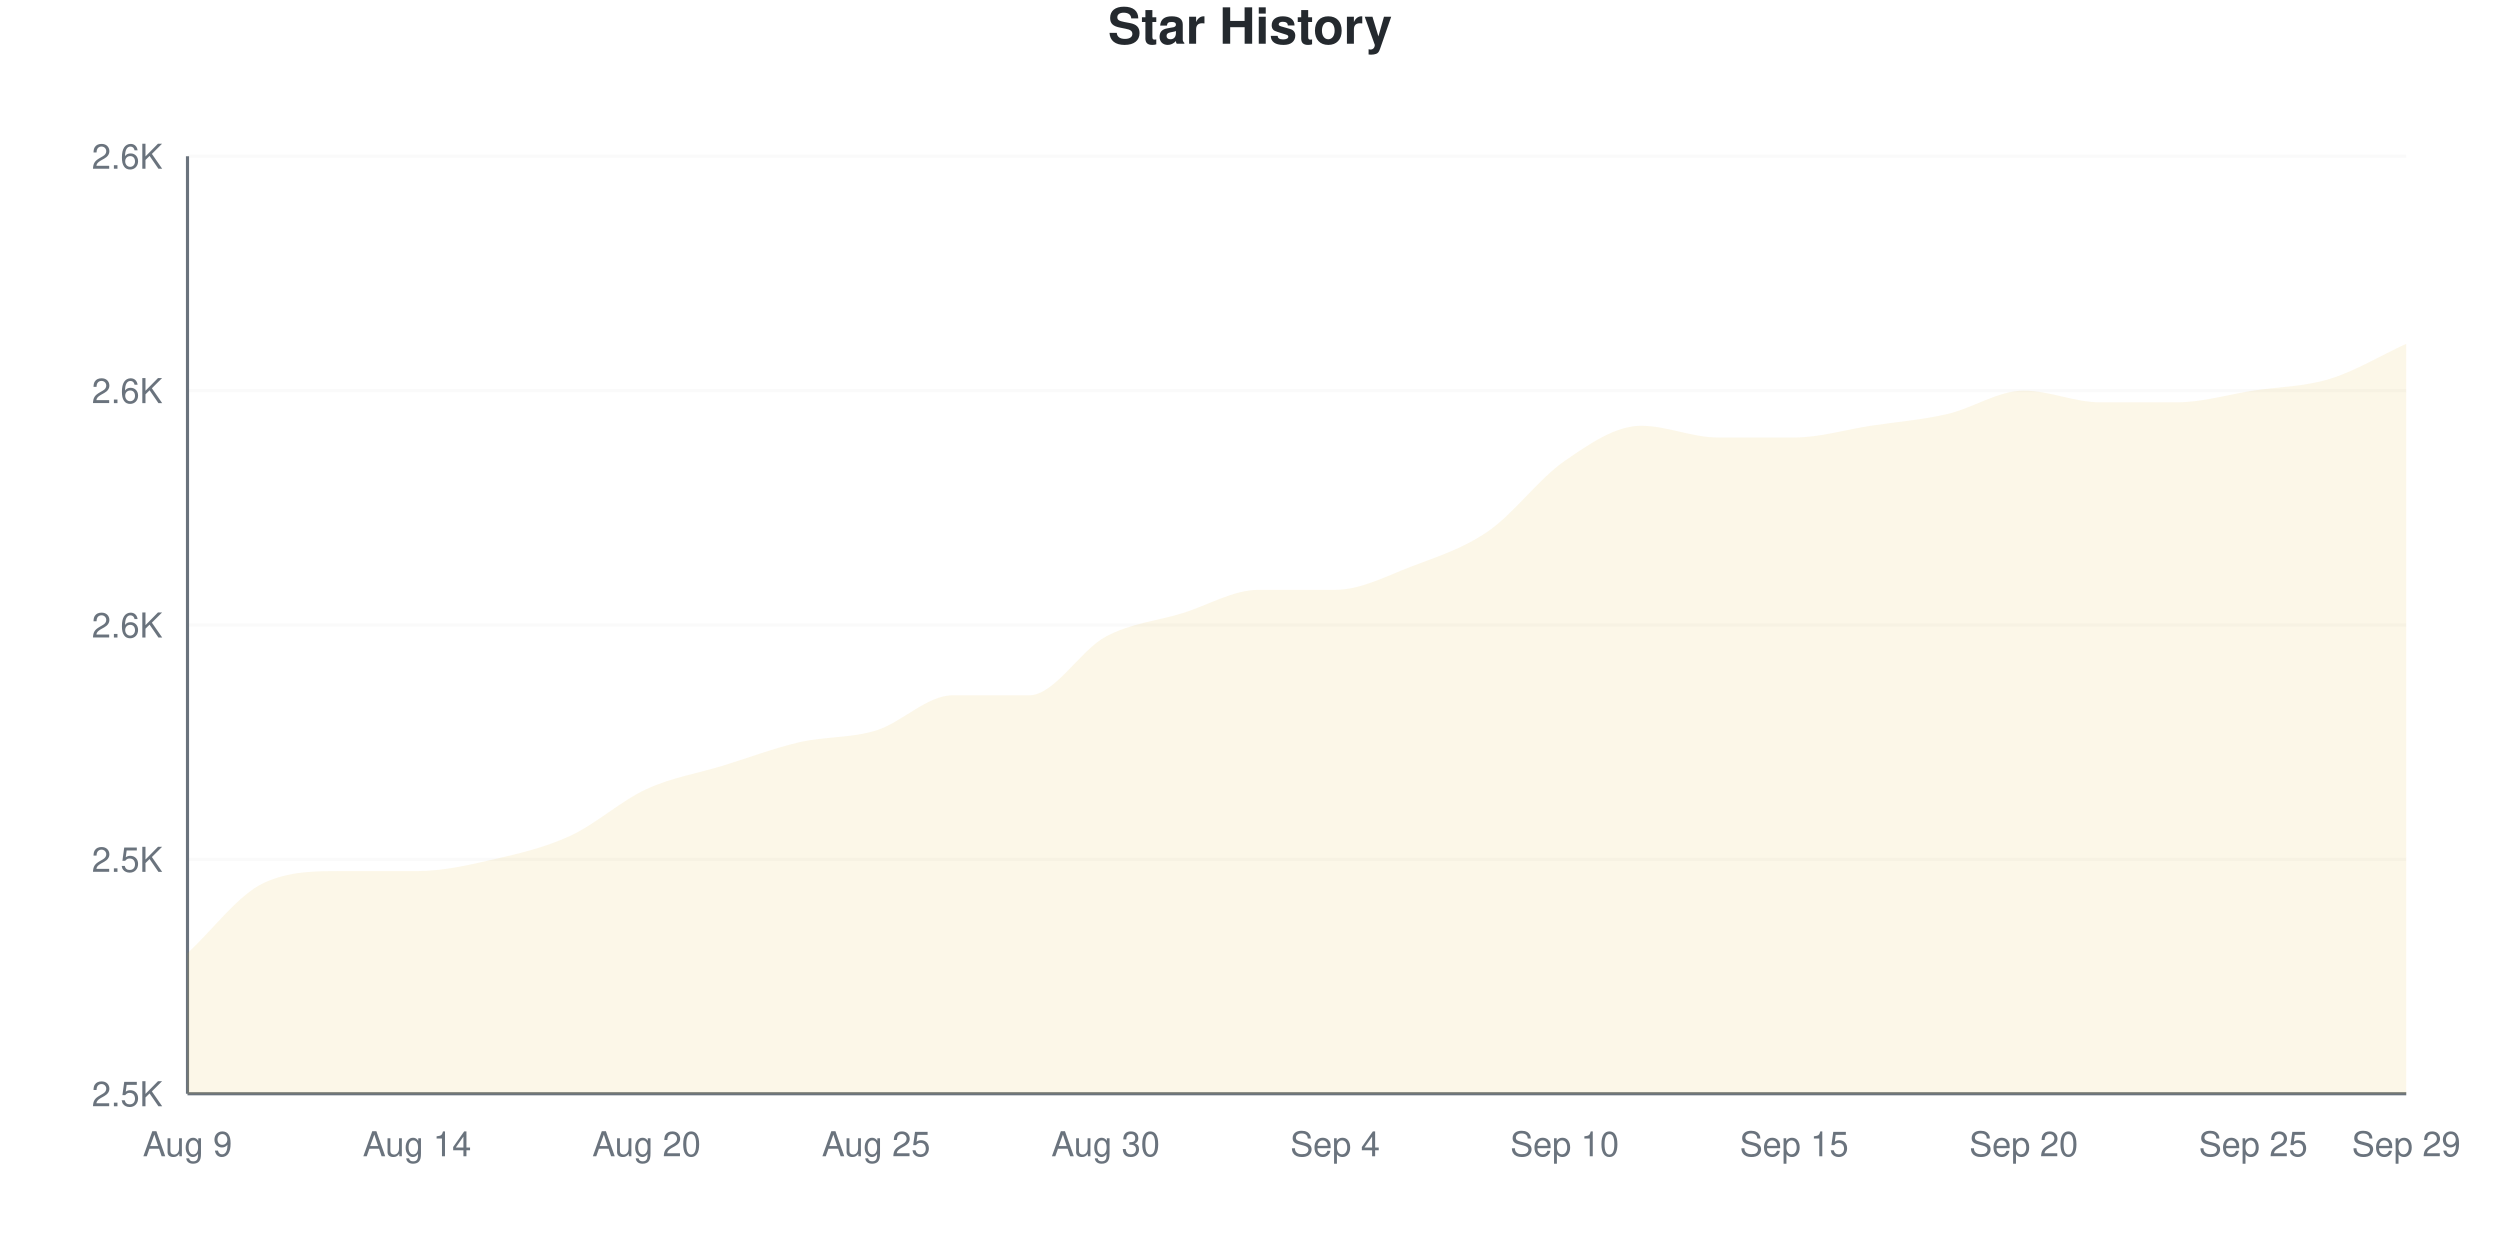
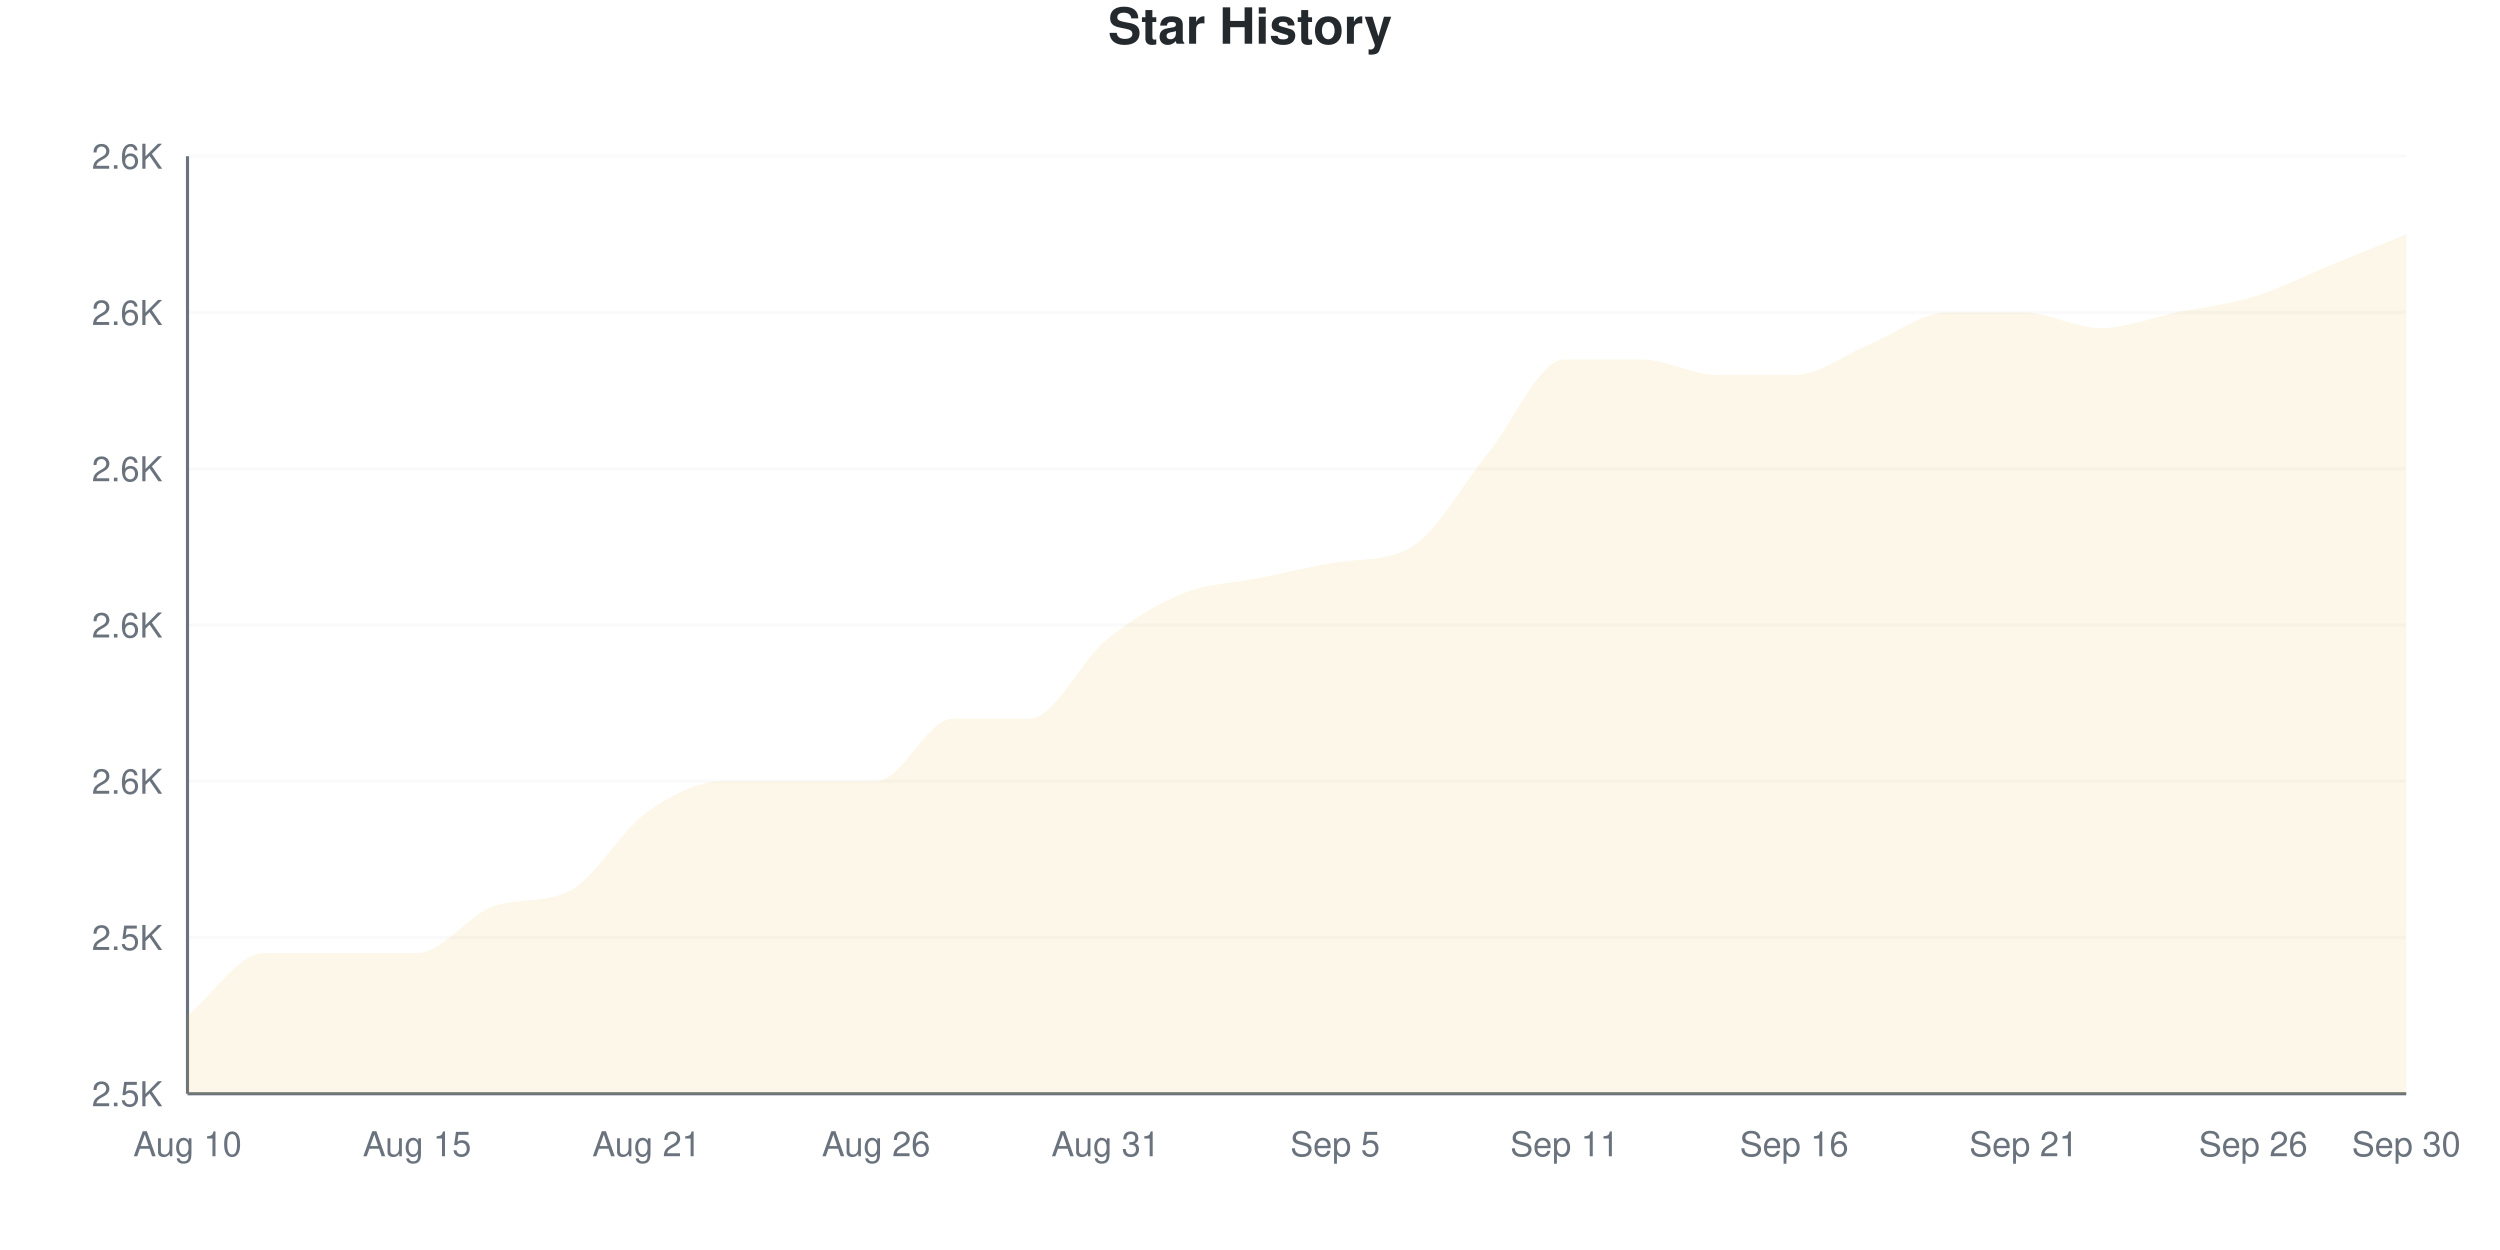
<svg xmlns="http://www.w3.org/2000/svg" viewBox="0 0 800 400" width="800" height="400">
  <style>
    @keyframes drawLine {
      to { stroke-dashoffset: 0; }
    }
    @keyframes fadeInPoint {
      from { opacity: 0; }
      to { opacity: 1; }
    }
    .data-line-0 {
-       stroke-dasharray: 1206;
-       stroke-dashoffset: 1206;
+       stroke-dasharray: 1232;
+       stroke-dashoffset: 1232;
      animation: drawLine 2s ease-out forwards;
    }
    .data-point {
      opacity: 0;
      animation: fadeInPoint 0.5s ease-out forwards;
    }
    .chart-bg { fill: #fff; }
    .chart-text { fill: #24292e; }
    .chart-muted { fill: #6a737d; }
    .chart-grid { stroke: #eee; }
    .chart-axis { stroke: #6a737d; }
    @media (prefers-color-scheme: dark) {
      .chart-bg { fill: #0d1117; }
      .chart-text { fill: #e6edf3; }
      .chart-muted { fill: #8b949e; }
      .chart-grid { stroke: #21262d; }
      .chart-axis { stroke: #8b949e; }
    }
  </style>
  <rect width="800" height="400" class="chart-bg" />
  <text x="400" y="14" text-anchor="middle" class="chart-text" font-size="16" font-weight="bold" font-family="-apple-system, BlinkMacSystemFont, 'Segoe UI', Helvetica, Arial, sans-serif">Star History</text>
  <g class="grid">
    <line x1="60" y1="350" x2="770" y2="350" class="chart-grid" stroke-opacity="0.3" />
    <text x="52" y="354" text-anchor="end" class="chart-muted" font-size="11" font-family="-apple-system, BlinkMacSystemFont, 'Segoe UI', Helvetica, Arial, sans-serif">2.5K</text>
-     <line x1="60" y1="275" x2="770" y2="275" class="chart-grid" stroke-opacity="0.3" />
-     <text x="52" y="279" text-anchor="end" class="chart-muted" font-size="11" font-family="-apple-system, BlinkMacSystemFont, 'Segoe UI', Helvetica, Arial, sans-serif">2.5K</text>
+     <line x1="60" y1="300" x2="770" y2="300" class="chart-grid" stroke-opacity="0.3" />
+     <text x="52" y="304" text-anchor="end" class="chart-muted" font-size="11" font-family="-apple-system, BlinkMacSystemFont, 'Segoe UI', Helvetica, Arial, sans-serif">2.5K</text>
+     <line x1="60" y1="250" x2="770" y2="250" class="chart-grid" stroke-opacity="0.3" />
+     <text x="52" y="254" text-anchor="end" class="chart-muted" font-size="11" font-family="-apple-system, BlinkMacSystemFont, 'Segoe UI', Helvetica, Arial, sans-serif">2.6K</text>
    <line x1="60" y1="200" x2="770" y2="200" class="chart-grid" stroke-opacity="0.3" />
    <text x="52" y="204" text-anchor="end" class="chart-muted" font-size="11" font-family="-apple-system, BlinkMacSystemFont, 'Segoe UI', Helvetica, Arial, sans-serif">2.6K</text>
-     <line x1="60" y1="125" x2="770" y2="125" class="chart-grid" stroke-opacity="0.3" />
-     <text x="52" y="129" text-anchor="end" class="chart-muted" font-size="11" font-family="-apple-system, BlinkMacSystemFont, 'Segoe UI', Helvetica, Arial, sans-serif">2.6K</text>
+     <line x1="60" y1="150" x2="770" y2="150" class="chart-grid" stroke-opacity="0.3" />
+     <text x="52" y="154" text-anchor="end" class="chart-muted" font-size="11" font-family="-apple-system, BlinkMacSystemFont, 'Segoe UI', Helvetica, Arial, sans-serif">2.6K</text>
+     <line x1="60" y1="100" x2="770" y2="100" class="chart-grid" stroke-opacity="0.3" />
+     <text x="52" y="104" text-anchor="end" class="chart-muted" font-size="11" font-family="-apple-system, BlinkMacSystemFont, 'Segoe UI', Helvetica, Arial, sans-serif">2.6K</text>
    <line x1="60" y1="50" x2="770" y2="50" class="chart-grid" stroke-opacity="0.3" />
    <text x="52" y="54" text-anchor="end" class="chart-muted" font-size="11" font-family="-apple-system, BlinkMacSystemFont, 'Segoe UI', Helvetica, Arial, sans-serif">2.6K</text>
  </g>
  <g class="milestones">
    
  </g>
  <g class="x-axis">
-     <text x="60" y="370" text-anchor="middle" class="chart-muted" font-size="11" font-family="-apple-system, BlinkMacSystemFont, 'Segoe UI', Helvetica, Arial, sans-serif">Aug 9</text>
-     <text x="133.448" y="370" text-anchor="middle" class="chart-muted" font-size="11" font-family="-apple-system, BlinkMacSystemFont, 'Segoe UI', Helvetica, Arial, sans-serif">Aug 14</text>
-     <text x="206.897" y="370" text-anchor="middle" class="chart-muted" font-size="11" font-family="-apple-system, BlinkMacSystemFont, 'Segoe UI', Helvetica, Arial, sans-serif">Aug 20</text>
-     <text x="280.345" y="370" text-anchor="middle" class="chart-muted" font-size="11" font-family="-apple-system, BlinkMacSystemFont, 'Segoe UI', Helvetica, Arial, sans-serif">Aug 25</text>
-     <text x="353.793" y="370" text-anchor="middle" class="chart-muted" font-size="11" font-family="-apple-system, BlinkMacSystemFont, 'Segoe UI', Helvetica, Arial, sans-serif">Aug 30</text>
-     <text x="427.241" y="370" text-anchor="middle" class="chart-muted" font-size="11" font-family="-apple-system, BlinkMacSystemFont, 'Segoe UI', Helvetica, Arial, sans-serif">Sep 4</text>
-     <text x="500.69" y="370" text-anchor="middle" class="chart-muted" font-size="11" font-family="-apple-system, BlinkMacSystemFont, 'Segoe UI', Helvetica, Arial, sans-serif">Sep 10</text>
-     <text x="574.138" y="370" text-anchor="middle" class="chart-muted" font-size="11" font-family="-apple-system, BlinkMacSystemFont, 'Segoe UI', Helvetica, Arial, sans-serif">Sep 15</text>
-     <text x="647.586" y="370" text-anchor="middle" class="chart-muted" font-size="11" font-family="-apple-system, BlinkMacSystemFont, 'Segoe UI', Helvetica, Arial, sans-serif">Sep 20</text>
-     <text x="721.034" y="370" text-anchor="middle" class="chart-muted" font-size="11" font-family="-apple-system, BlinkMacSystemFont, 'Segoe UI', Helvetica, Arial, sans-serif">Sep 25</text>
-     <text x="770" y="370" text-anchor="middle" class="chart-muted" font-size="11" font-family="-apple-system, BlinkMacSystemFont, 'Segoe UI', Helvetica, Arial, sans-serif">Sep 29</text>
+     <text x="60" y="370" text-anchor="middle" class="chart-muted" font-size="11" font-family="-apple-system, BlinkMacSystemFont, 'Segoe UI', Helvetica, Arial, sans-serif">Aug 10</text>
+     <text x="133.448" y="370" text-anchor="middle" class="chart-muted" font-size="11" font-family="-apple-system, BlinkMacSystemFont, 'Segoe UI', Helvetica, Arial, sans-serif">Aug 15</text>
+     <text x="206.897" y="370" text-anchor="middle" class="chart-muted" font-size="11" font-family="-apple-system, BlinkMacSystemFont, 'Segoe UI', Helvetica, Arial, sans-serif">Aug 21</text>
+     <text x="280.345" y="370" text-anchor="middle" class="chart-muted" font-size="11" font-family="-apple-system, BlinkMacSystemFont, 'Segoe UI', Helvetica, Arial, sans-serif">Aug 26</text>
+     <text x="353.793" y="370" text-anchor="middle" class="chart-muted" font-size="11" font-family="-apple-system, BlinkMacSystemFont, 'Segoe UI', Helvetica, Arial, sans-serif">Aug 31</text>
+     <text x="427.241" y="370" text-anchor="middle" class="chart-muted" font-size="11" font-family="-apple-system, BlinkMacSystemFont, 'Segoe UI', Helvetica, Arial, sans-serif">Sep 5</text>
+     <text x="500.69" y="370" text-anchor="middle" class="chart-muted" font-size="11" font-family="-apple-system, BlinkMacSystemFont, 'Segoe UI', Helvetica, Arial, sans-serif">Sep 11</text>
+     <text x="574.138" y="370" text-anchor="middle" class="chart-muted" font-size="11" font-family="-apple-system, BlinkMacSystemFont, 'Segoe UI', Helvetica, Arial, sans-serif">Sep 16</text>
+     <text x="647.586" y="370" text-anchor="middle" class="chart-muted" font-size="11" font-family="-apple-system, BlinkMacSystemFont, 'Segoe UI', Helvetica, Arial, sans-serif">Sep 21</text>
+     <text x="721.034" y="370" text-anchor="middle" class="chart-muted" font-size="11" font-family="-apple-system, BlinkMacSystemFont, 'Segoe UI', Helvetica, Arial, sans-serif">Sep 26</text>
+     <text x="770" y="370" text-anchor="middle" class="chart-muted" font-size="11" font-family="-apple-system, BlinkMacSystemFont, 'Segoe UI', Helvetica, Arial, sans-serif">Sep 30</text>
  </g>
  <line x1="60" y1="50" x2="60" y2="350" class="chart-axis" stroke-width="1" />
  <line x1="60" y1="350" x2="770" y2="350" class="chart-axis" stroke-width="1" />
-   <path d="M60,350 L60,305 C68.161,297.5 76.322,286.25 84.483,282.5 C92.644,278.75 100.805,278.75 108.966,278.75 C117.126,278.75 125.287,278.75 133.448,278.75 C141.609,278.75 149.77,276.875 157.931,275 C166.092,273.125 174.253,271.25 182.414,267.5 C190.575,263.75 198.736,256.25 206.897,252.5 C215.057,248.75 223.218,247.5 231.379,245 C239.54,242.5 247.701,239.375 255.862,237.5 C264.023,235.625 272.184,236.25 280.345,233.75 C288.506,231.25 296.667,222.5 304.828,222.5 C312.989,222.5 321.149,222.5 329.31,222.5 C337.471,222.5 345.632,208.125 353.793,203.75 C361.954,199.375 370.115,198.75 378.276,196.25 C386.437,193.75 394.598,188.75 402.759,188.75 C410.92,188.75 419.08,188.75 427.241,188.75 C435.402,188.75 443.563,184.375 451.724,181.25 C459.885,178.125 468.046,175.625 476.207,170 C484.368,164.375 492.529,153.125 500.69,147.5 C508.851,141.875 517.011,136.25 525.172,136.25 C533.333,136.25 541.494,140 549.655,140 C557.816,140 565.977,140 574.138,140 C582.299,140 590.46,137.5 598.621,136.25 C606.782,135 614.943,134.375 623.103,132.5 C631.264,130.625 639.425,125 647.586,125 C655.747,125 663.908,128.75 672.069,128.75 C680.23,128.75 688.391,128.75 696.552,128.75 C704.713,128.75 712.874,126.25 721.034,125 C729.195,123.75 737.356,123.75 745.517,121.25 C753.678,118.75 761.839,113.75 770,110 L770,350 L60,350 Z" fill="#dfb317" fill-opacity="0.1" />
-   <path d="M60,350 L60,305 C68.161,297.5 76.322,286.25 84.483,282.5 C92.644,278.75 100.805,278.75 108.966,278.75 C117.126,278.75 125.287,278.75 133.448,278.75 C141.609,278.75 149.77,276.875 157.931,275 C166.092,273.125 174.253,271.25 182.414,267.5 C190.575,263.75 198.736,256.25 206.897,252.5 C215.057,248.75 223.218,247.5 231.379,245 C239.54,242.5 247.701,239.375 255.862,237.5 C264.023,235.625 272.184,236.25 280.345,233.75 C288.506,231.25 296.667,222.5 304.828,222.5 C312.989,222.5 321.149,222.5 329.31,222.5 C337.471,222.5 345.632,208.125 353.793,203.75 C361.954,199.375 370.115,198.75 378.276,196.25 C386.437,193.75 394.598,188.75 402.759,188.75 C410.92,188.75 419.08,188.75 427.241,188.75 C435.402,188.75 443.563,184.375 451.724,181.25 C459.885,178.125 468.046,175.625 476.207,170 C484.368,164.375 492.529,153.125 500.69,147.5 C508.851,141.875 517.011,136.25 525.172,136.25 C533.333,136.25 541.494,140 549.655,140 C557.816,140 565.977,140 574.138,140 C582.299,140 590.46,137.5 598.621,136.25 C606.782,135 614.943,134.375 623.103,132.5 C631.264,130.625 639.425,125 647.586,125 C655.747,125 663.908,128.75 672.069,128.75 C680.23,128.75 688.391,128.75 696.552,128.75 C704.713,128.75 712.874,126.25 721.034,125 C729.195,123.75 737.356,123.75 745.517,121.25 C753.678,118.75 761.839,113.75 770,110" fill="none" stroke="#dfb317" stroke-width="2.5" class="data-line-0" />
+   <path d="M60,350 L60,325 C68.161,318.333 76.322,305 84.483,305 C92.644,305 100.805,305 108.966,305 C117.126,305 125.287,305 133.448,305 C141.609,305 149.77,292.774 157.931,290 C166.092,287.226 174.253,289.16 182.414,285 C190.575,280.84 198.736,265.833 206.897,260 C215.057,254.167 223.218,250 231.379,250 C239.54,250 247.701,250 255.862,250 C264.023,250 272.184,250 280.345,250 C288.506,250 296.667,230 304.828,230 C312.989,230 321.149,230 329.31,230 C337.471,230 345.632,211.667 353.793,205 C361.954,198.333 370.115,193.333 378.276,190 C386.437,186.667 394.598,186.667 402.759,185 C410.92,183.333 419.08,181.374 427.241,180 C435.402,178.626 443.563,179.808 451.724,175 C459.885,170.192 468.046,155 476.207,145 C484.368,135 492.529,115 500.69,115 C508.851,115 517.011,115 525.172,115 C533.333,115 541.494,120 549.655,120 C557.816,120 565.977,120 574.138,120 C582.299,120 590.46,113.333 598.621,110 C606.782,106.667 614.943,100 623.103,100 C631.264,100 639.425,100 647.586,100 C655.747,100 663.908,105 672.069,105 C680.23,105 688.391,101.667 696.552,100 C704.713,98.333 712.874,97.5 721.034,95 C729.195,92.5 737.356,88.333 745.517,85 C753.678,81.667 761.839,78.333 770,75 L770,350 L60,350 Z" fill="#dfb317" fill-opacity="0.1" />
+   <path d="M60,350 L60,325 C68.161,318.333 76.322,305 84.483,305 C92.644,305 100.805,305 108.966,305 C117.126,305 125.287,305 133.448,305 C141.609,305 149.77,292.774 157.931,290 C166.092,287.226 174.253,289.16 182.414,285 C190.575,280.84 198.736,265.833 206.897,260 C215.057,254.167 223.218,250 231.379,250 C239.54,250 247.701,250 255.862,250 C264.023,250 272.184,250 280.345,250 C288.506,250 296.667,230 304.828,230 C312.989,230 321.149,230 329.31,230 C337.471,230 345.632,211.667 353.793,205 C361.954,198.333 370.115,193.333 378.276,190 C386.437,186.667 394.598,186.667 402.759,185 C410.92,183.333 419.08,181.374 427.241,180 C435.402,178.626 443.563,179.808 451.724,175 C459.885,170.192 468.046,155 476.207,145 C484.368,135 492.529,115 500.69,115 C508.851,115 517.011,115 525.172,115 C533.333,115 541.494,120 549.655,120 C557.816,120 565.977,120 574.138,120 C582.299,120 590.46,113.333 598.621,110 C606.782,106.667 614.943,100 623.103,100 C631.264,100 639.425,100 647.586,100 C655.747,100 663.908,105 672.069,105 C680.23,105 688.391,101.667 696.552,100 C704.713,98.333 712.874,97.5 721.034,95 C729.195,92.5 737.356,88.333 745.517,85 C753.678,81.667 761.839,78.333 770,75" fill="none" stroke="#dfb317" stroke-width="2.5" class="data-line-0" />
  <g class="points">
-     <circle cx="60" cy="305" r="4" fill="#dfb317" class="data-point" style="animation-delay: 1.50s" />
-     <circle cx="84.483" cy="282.5" r="4" fill="#dfb317" class="data-point" style="animation-delay: 1.55s" />
-     <circle cx="108.966" cy="278.75" r="4" fill="#dfb317" class="data-point" style="animation-delay: 1.60s" />
-     <circle cx="133.448" cy="278.75" r="4" fill="#dfb317" class="data-point" style="animation-delay: 1.65s" />
-     <circle cx="157.931" cy="275" r="4" fill="#dfb317" class="data-point" style="animation-delay: 1.70s" />
-     <circle cx="182.414" cy="267.5" r="4" fill="#dfb317" class="data-point" style="animation-delay: 1.75s" />
-     <circle cx="206.897" cy="252.5" r="4" fill="#dfb317" class="data-point" style="animation-delay: 1.80s" />
-     <circle cx="231.379" cy="245" r="4" fill="#dfb317" class="data-point" style="animation-delay: 1.85s" />
-     <circle cx="255.862" cy="237.5" r="4" fill="#dfb317" class="data-point" style="animation-delay: 1.90s" />
-     <circle cx="280.345" cy="233.75" r="4" fill="#dfb317" class="data-point" style="animation-delay: 1.95s" />
-     <circle cx="304.828" cy="222.5" r="4" fill="#dfb317" class="data-point" style="animation-delay: 2.00s" />
-     <circle cx="329.31" cy="222.5" r="4" fill="#dfb317" class="data-point" style="animation-delay: 2.05s" />
-     <circle cx="353.793" cy="203.75" r="4" fill="#dfb317" class="data-point" style="animation-delay: 2.10s" />
-     <circle cx="378.276" cy="196.25" r="4" fill="#dfb317" class="data-point" style="animation-delay: 2.15s" />
-     <circle cx="402.759" cy="188.75" r="4" fill="#dfb317" class="data-point" style="animation-delay: 2.20s" />
-     <circle cx="427.241" cy="188.75" r="4" fill="#dfb317" class="data-point" style="animation-delay: 2.25s" />
-     <circle cx="451.724" cy="181.25" r="4" fill="#dfb317" class="data-point" style="animation-delay: 2.30s" />
-     <circle cx="476.207" cy="170" r="4" fill="#dfb317" class="data-point" style="animation-delay: 2.35s" />
-     <circle cx="500.69" cy="147.5" r="4" fill="#dfb317" class="data-point" style="animation-delay: 2.40s" />
-     <circle cx="525.172" cy="136.25" r="4" fill="#dfb317" class="data-point" style="animation-delay: 2.45s" />
-     <circle cx="549.655" cy="140" r="4" fill="#dfb317" class="data-point" style="animation-delay: 2.50s" />
-     <circle cx="574.138" cy="140" r="4" fill="#dfb317" class="data-point" style="animation-delay: 2.55s" />
-     <circle cx="598.621" cy="136.25" r="4" fill="#dfb317" class="data-point" style="animation-delay: 2.60s" />
-     <circle cx="623.103" cy="132.5" r="4" fill="#dfb317" class="data-point" style="animation-delay: 2.65s" />
-     <circle cx="647.586" cy="125" r="4" fill="#dfb317" class="data-point" style="animation-delay: 2.70s" />
-     <circle cx="672.069" cy="128.75" r="4" fill="#dfb317" class="data-point" style="animation-delay: 2.75s" />
-     <circle cx="696.552" cy="128.75" r="4" fill="#dfb317" class="data-point" style="animation-delay: 2.80s" />
-     <circle cx="721.034" cy="125" r="4" fill="#dfb317" class="data-point" style="animation-delay: 2.85s" />
-     <circle cx="745.517" cy="121.25" r="4" fill="#dfb317" class="data-point" style="animation-delay: 2.90s" />
-     <circle cx="770" cy="110" r="4" fill="#dfb317" class="data-point" style="animation-delay: 2.95s" />
+     <circle cx="60" cy="325" r="4" fill="#dfb317" class="data-point" style="animation-delay: 1.50s" />
+     <circle cx="84.483" cy="305" r="4" fill="#dfb317" class="data-point" style="animation-delay: 1.55s" />
+     <circle cx="108.966" cy="305" r="4" fill="#dfb317" class="data-point" style="animation-delay: 1.60s" />
+     <circle cx="133.448" cy="305" r="4" fill="#dfb317" class="data-point" style="animation-delay: 1.65s" />
+     <circle cx="157.931" cy="290" r="4" fill="#dfb317" class="data-point" style="animation-delay: 1.70s" />
+     <circle cx="182.414" cy="285" r="4" fill="#dfb317" class="data-point" style="animation-delay: 1.75s" />
+     <circle cx="206.897" cy="260" r="4" fill="#dfb317" class="data-point" style="animation-delay: 1.80s" />
+     <circle cx="231.379" cy="250" r="4" fill="#dfb317" class="data-point" style="animation-delay: 1.85s" />
+     <circle cx="255.862" cy="250" r="4" fill="#dfb317" class="data-point" style="animation-delay: 1.90s" />
+     <circle cx="280.345" cy="250" r="4" fill="#dfb317" class="data-point" style="animation-delay: 1.95s" />
+     <circle cx="304.828" cy="230" r="4" fill="#dfb317" class="data-point" style="animation-delay: 2.00s" />
+     <circle cx="329.31" cy="230" r="4" fill="#dfb317" class="data-point" style="animation-delay: 2.05s" />
+     <circle cx="353.793" cy="205" r="4" fill="#dfb317" class="data-point" style="animation-delay: 2.10s" />
+     <circle cx="378.276" cy="190" r="4" fill="#dfb317" class="data-point" style="animation-delay: 2.15s" />
+     <circle cx="402.759" cy="185" r="4" fill="#dfb317" class="data-point" style="animation-delay: 2.20s" />
+     <circle cx="427.241" cy="180" r="4" fill="#dfb317" class="data-point" style="animation-delay: 2.25s" />
+     <circle cx="451.724" cy="175" r="4" fill="#dfb317" class="data-point" style="animation-delay: 2.30s" />
+     <circle cx="476.207" cy="145" r="4" fill="#dfb317" class="data-point" style="animation-delay: 2.35s" />
+     <circle cx="500.69" cy="115" r="4" fill="#dfb317" class="data-point" style="animation-delay: 2.40s" />
+     <circle cx="525.172" cy="115" r="4" fill="#dfb317" class="data-point" style="animation-delay: 2.45s" />
+     <circle cx="549.655" cy="120" r="4" fill="#dfb317" class="data-point" style="animation-delay: 2.50s" />
+     <circle cx="574.138" cy="120" r="4" fill="#dfb317" class="data-point" style="animation-delay: 2.55s" />
+     <circle cx="598.621" cy="110" r="4" fill="#dfb317" class="data-point" style="animation-delay: 2.60s" />
+     <circle cx="623.103" cy="100" r="4" fill="#dfb317" class="data-point" style="animation-delay: 2.65s" />
+     <circle cx="647.586" cy="100" r="4" fill="#dfb317" class="data-point" style="animation-delay: 2.70s" />
+     <circle cx="672.069" cy="105" r="4" fill="#dfb317" class="data-point" style="animation-delay: 2.75s" />
+     <circle cx="696.552" cy="100" r="4" fill="#dfb317" class="data-point" style="animation-delay: 2.80s" />
+     <circle cx="721.034" cy="95" r="4" fill="#dfb317" class="data-point" style="animation-delay: 2.85s" />
+     <circle cx="745.517" cy="85" r="4" fill="#dfb317" class="data-point" style="animation-delay: 2.90s" />
+     <circle cx="770" cy="75" r="4" fill="#dfb317" class="data-point" style="animation-delay: 2.95s" />
  </g>
</svg>
